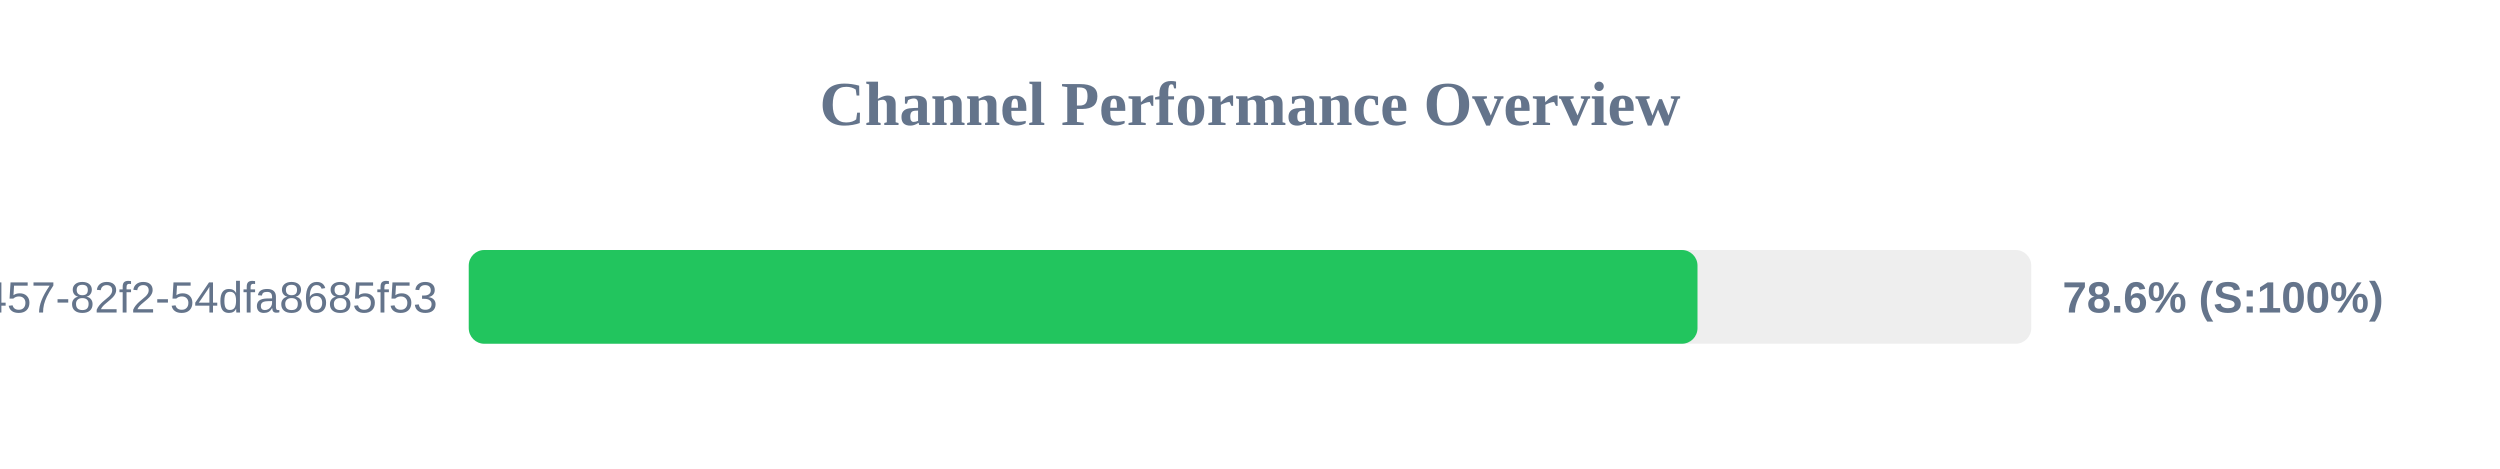
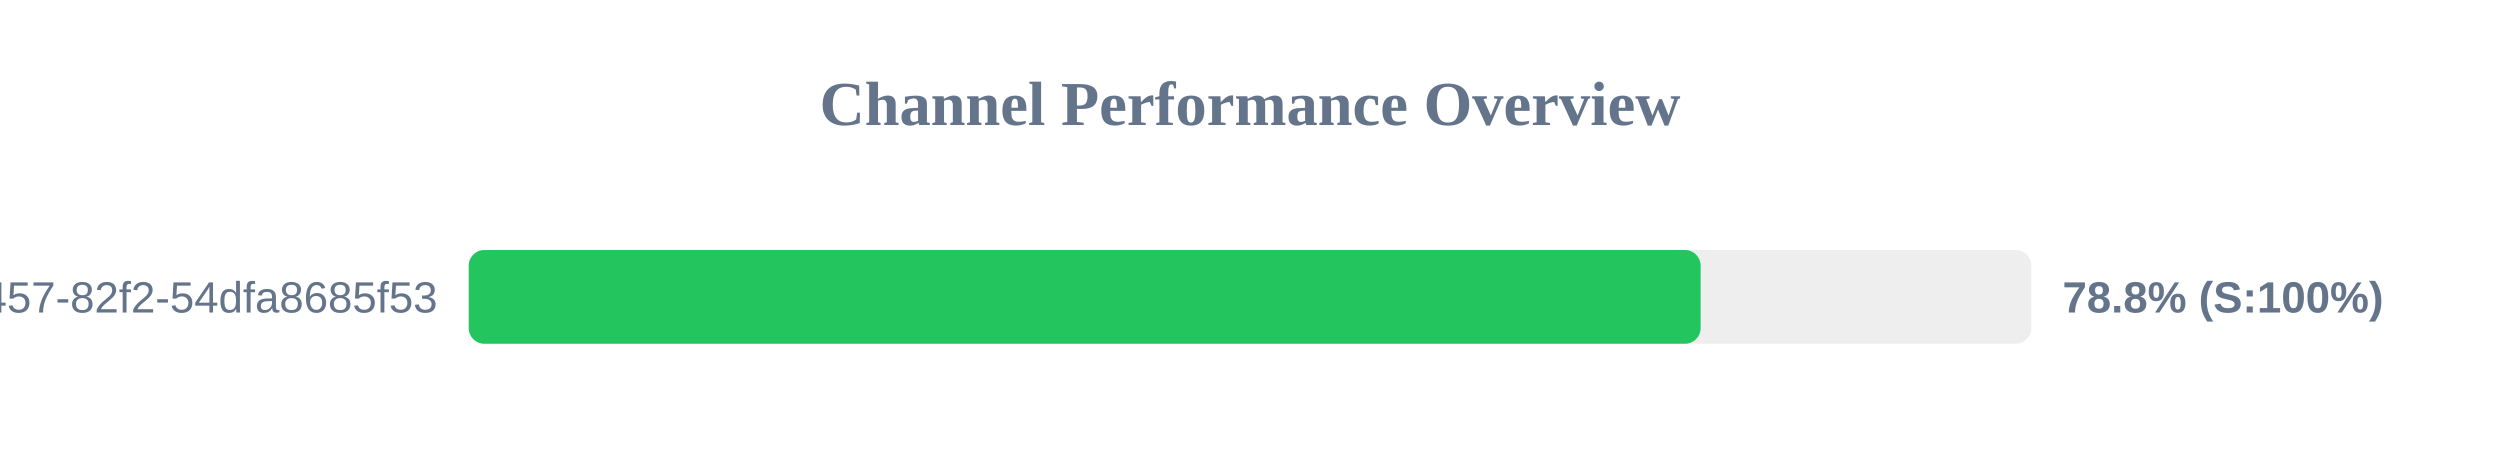
<svg xmlns="http://www.w3.org/2000/svg" width="800" height="150" version="1.1">
  <style>
        .row { font: 14px Arial; fill: #64748b; }
        .score { font: bold 14px Arial; fill: #64748b; }
    </style>
  <text x="400" y="40" text-anchor="middle" font-size="20px" font-weight="bold" fill="#64748b">Channel Performance Overview</text>
  <rect x="150" y="80" width="500" height="30" fill="#eee" rx="5" />
-   <rect x="150" y="80" width="393.2" height="30" fill="#22c55e" rx="5" />
+   <rect x="150" y="80" width="394.2" height="30" fill="#22c55e" rx="5" />
  <text x="140" y="100" text-anchor="end" class="row">?uuid=413c8b50-96bf-4457-82f2-54dfa8685f53</text>
-   <text x="660" y="100" text-anchor="start" class="score">78.6% (S:100%)</text>
+   <text x="660" y="100" text-anchor="start" class="score">78.8% (S:100%)</text>
</svg>
